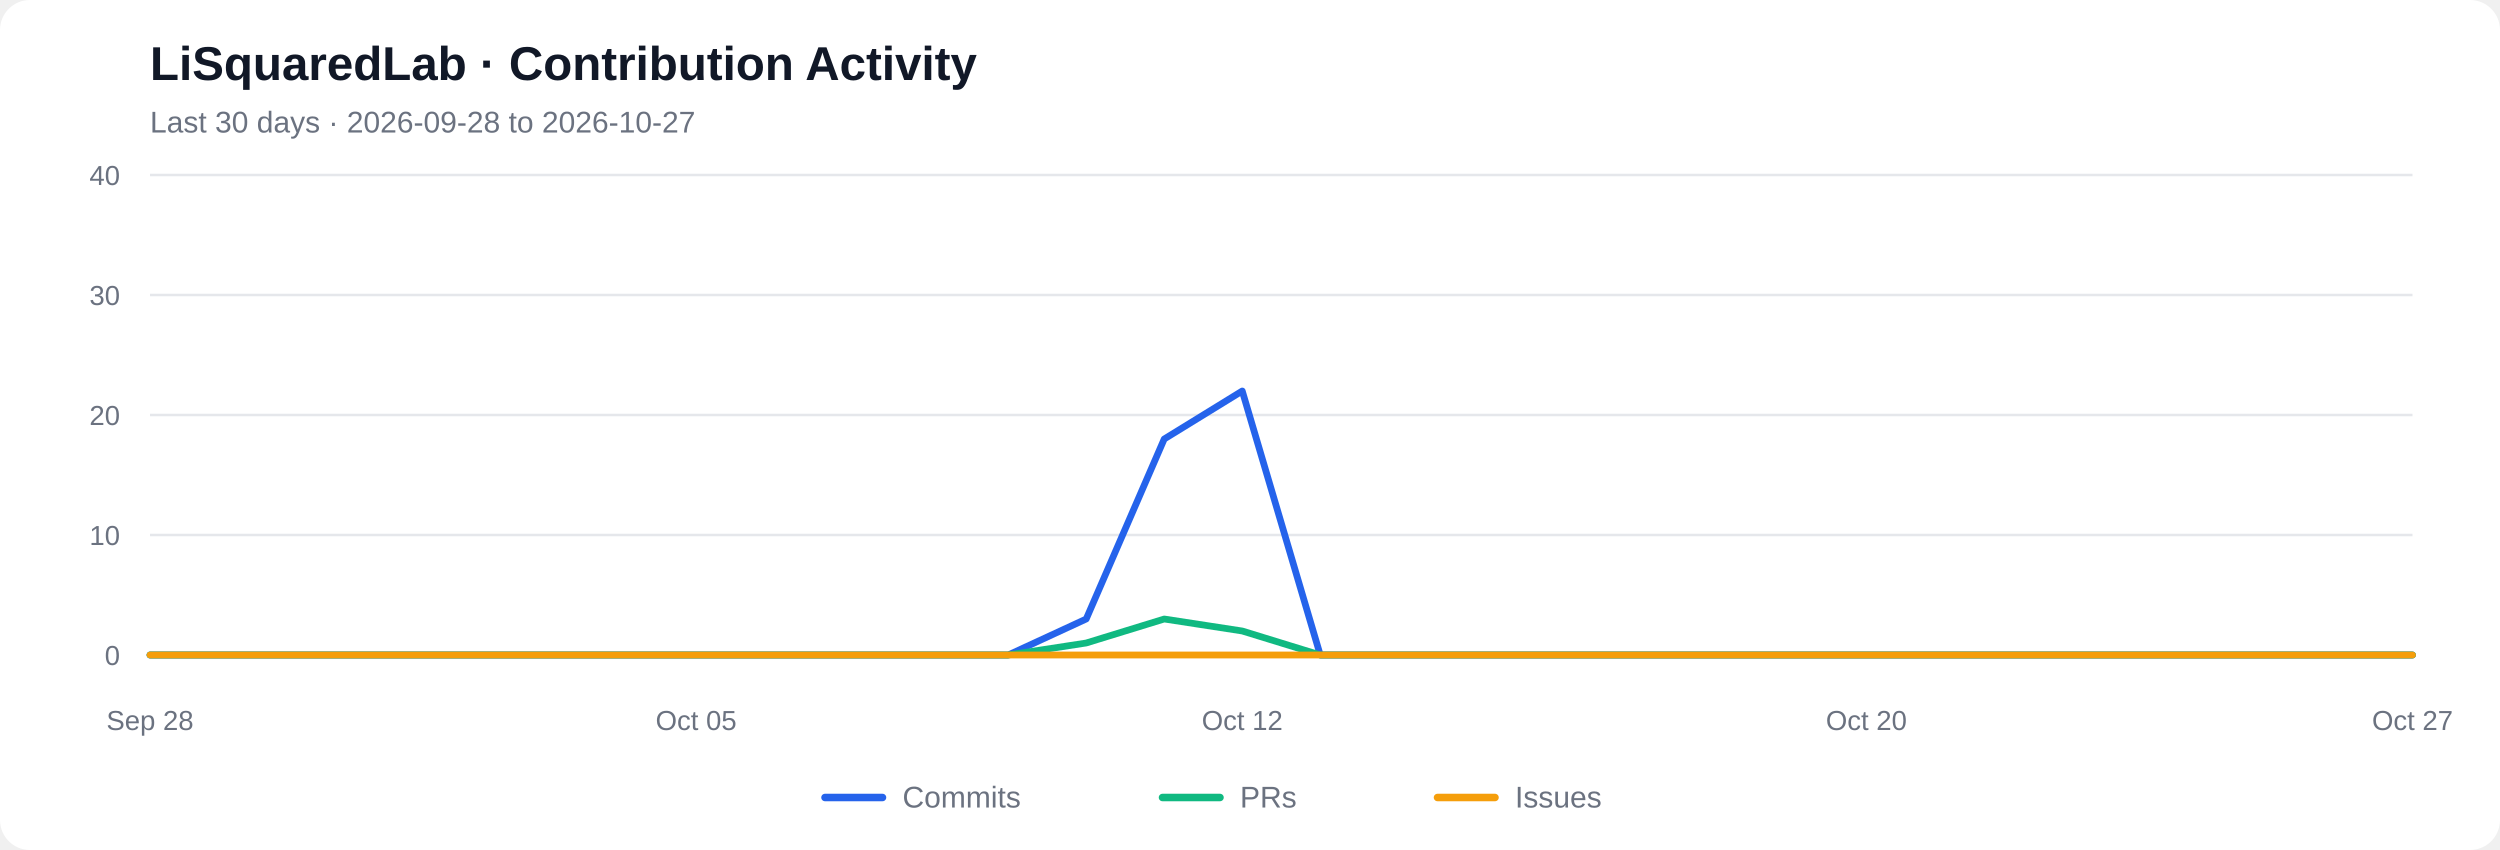
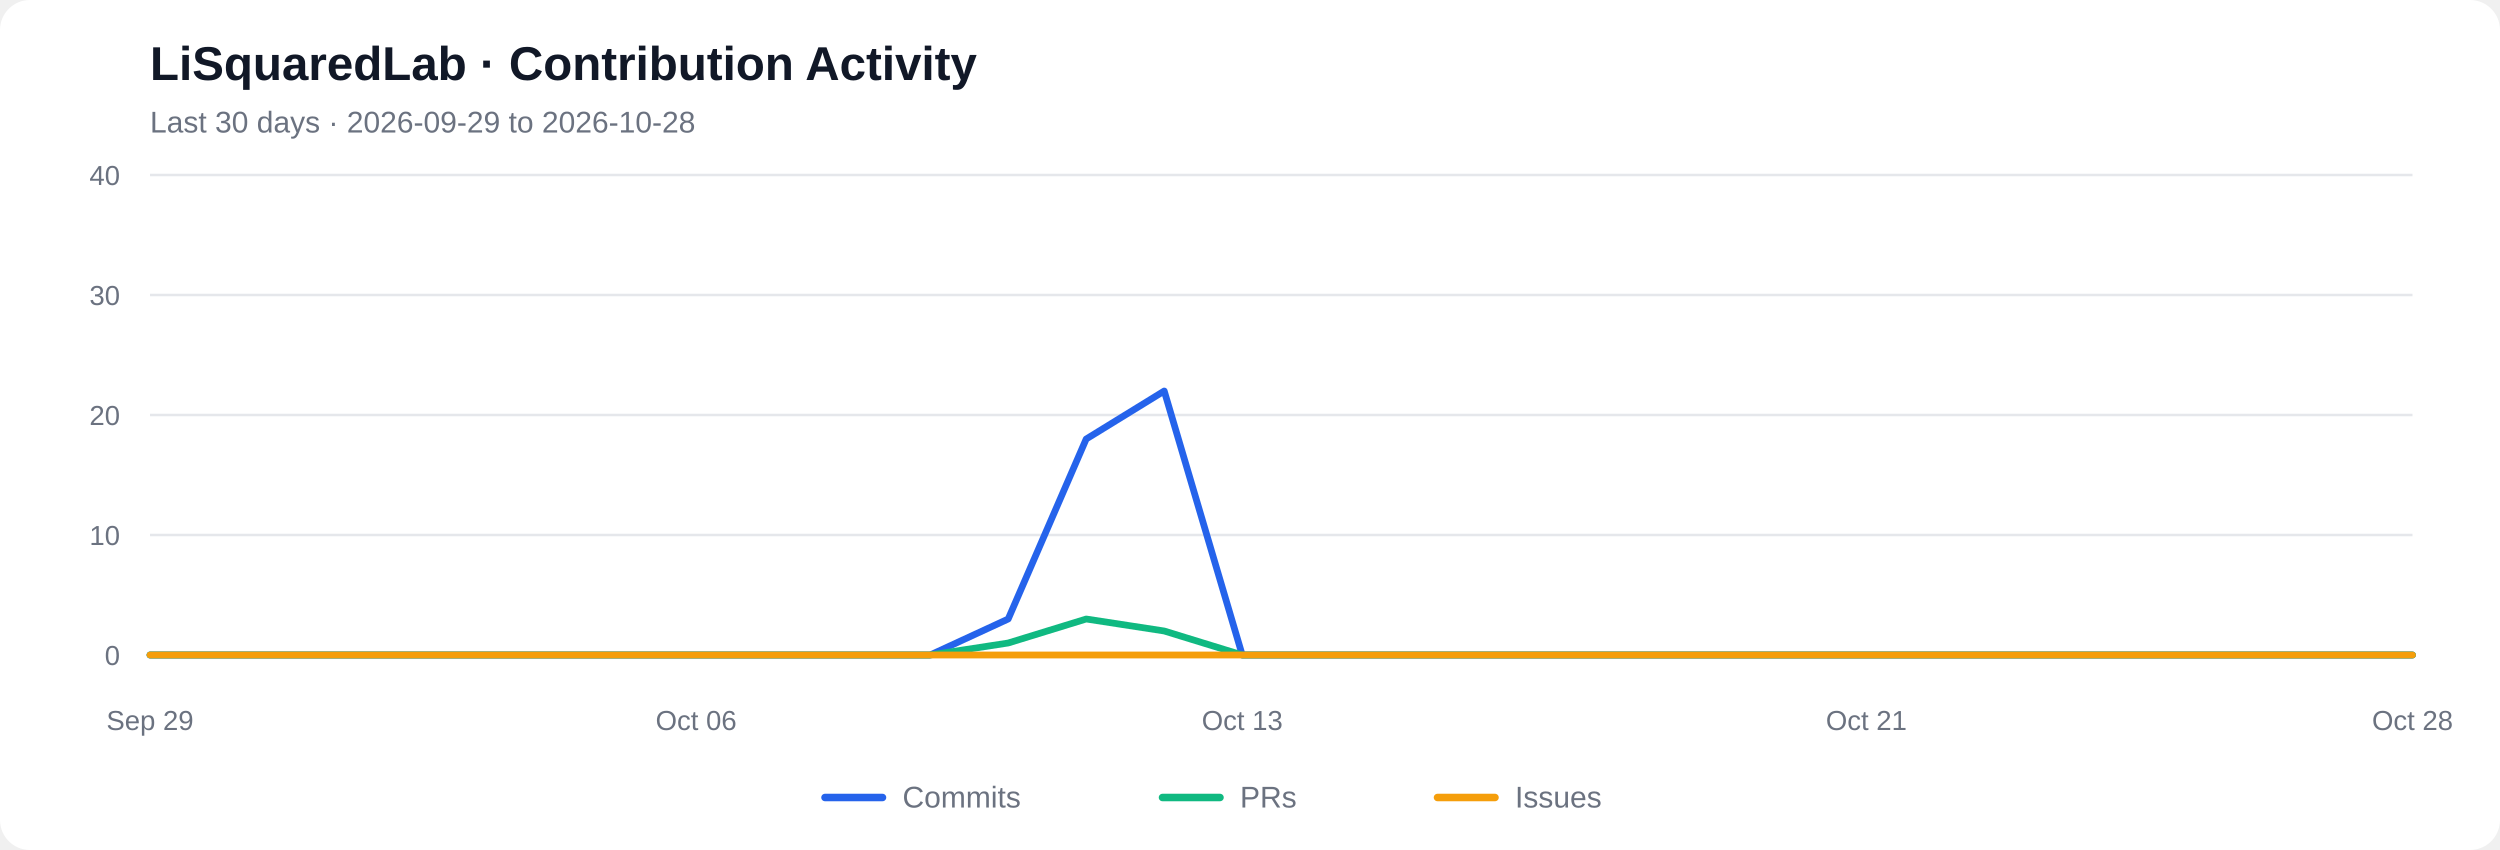
<svg xmlns="http://www.w3.org/2000/svg" viewBox="0 0 1000 340" role="img" aria-labelledby="chart-title chart-desc">
  <rect width="1000" height="340" rx="12" fill="#ffffff" />
  <text x="60" y="32" font-family="Arial, sans-serif" font-size="19" font-weight="600" fill="#111827">LiSquaredLab · Contribution Activity</text>
-   <text x="60" y="53" font-family="Arial, sans-serif" font-size="12" fill="#6b7280">Last 30 days  ·  2026-09-28 to 2026-10-27</text>
+   <text x="60" y="53" font-family="Arial, sans-serif" font-size="12" fill="#6b7280">Last 30 days  ·  2026-09-29 to 2026-10-28</text>
  <line x1="60" y1="262.00" x2="965" y2="262.00" stroke="#e5e7eb" stroke-width="1" />
  <text x="48" y="266.00" text-anchor="end" font-family="Arial, sans-serif" font-size="11" fill="#6b7280">0</text>
  <line x1="60" y1="214.00" x2="965" y2="214.00" stroke="#e5e7eb" stroke-width="1" />
  <text x="48" y="218.00" text-anchor="end" font-family="Arial, sans-serif" font-size="11" fill="#6b7280">10</text>
  <line x1="60" y1="166.00" x2="965" y2="166.00" stroke="#e5e7eb" stroke-width="1" />
  <text x="48" y="170.00" text-anchor="end" font-family="Arial, sans-serif" font-size="11" fill="#6b7280">20</text>
  <line x1="60" y1="118.00" x2="965" y2="118.00" stroke="#e5e7eb" stroke-width="1" />
  <text x="48" y="122.00" text-anchor="end" font-family="Arial, sans-serif" font-size="11" fill="#6b7280">30</text>
  <line x1="60" y1="70.00" x2="965" y2="70.00" stroke="#e5e7eb" stroke-width="1" />
  <text x="48" y="74.00" text-anchor="end" font-family="Arial, sans-serif" font-size="11" fill="#6b7280">40</text>
-   <polyline fill="none" stroke="#2563eb" stroke-width="2.7" stroke-linecap="round" stroke-linejoin="round" points="60.00,262.00 91.21,262.00 122.41,262.00 153.62,262.00 184.83,262.00 216.03,262.00 247.24,262.00 278.45,262.00 309.66,262.00 340.86,262.00 372.07,262.00 403.28,262.00 434.48,247.60 465.69,175.60 496.90,156.40 528.10,262.00 559.31,262.00 590.52,262.00 621.72,262.00 652.93,262.00 684.14,262.00 715.34,262.00 746.55,262.00 777.76,262.00 808.97,262.00 840.17,262.00 871.38,262.00 902.59,262.00 933.79,262.00 965.00,262.00" />
-   <polyline fill="none" stroke="#10b981" stroke-width="2.7" stroke-linecap="round" stroke-linejoin="round" points="60.00,262.00 91.21,262.00 122.41,262.00 153.62,262.00 184.83,262.00 216.03,262.00 247.24,262.00 278.45,262.00 309.66,262.00 340.86,262.00 372.07,262.00 403.28,262.00 434.48,257.20 465.69,247.60 496.90,252.40 528.10,262.00 559.31,262.00 590.52,262.00 621.72,262.00 652.93,262.00 684.14,262.00 715.34,262.00 746.55,262.00 777.76,262.00 808.97,262.00 840.17,262.00 871.38,262.00 902.59,262.00 933.79,262.00 965.00,262.00" />
+   <polyline fill="none" stroke="#2563eb" stroke-width="2.7" stroke-linecap="round" stroke-linejoin="round" points="60.00,262.00 91.21,262.00 122.41,262.00 153.62,262.00 184.83,262.00 216.03,262.00 247.24,262.00 278.45,262.00 309.66,262.00 340.86,262.00 372.07,262.00 403.28,247.60 434.48,175.60 465.69,156.40 496.90,262.00 528.10,262.00 559.31,262.00 590.52,262.00 621.72,262.00 652.93,262.00 684.14,262.00 715.34,262.00 746.55,262.00 777.76,262.00 808.97,262.00 840.17,262.00 871.38,262.00 902.59,262.00 933.79,262.00 965.00,262.00" />
+   <polyline fill="none" stroke="#10b981" stroke-width="2.7" stroke-linecap="round" stroke-linejoin="round" points="60.00,262.00 91.21,262.00 122.41,262.00 153.62,262.00 184.83,262.00 216.03,262.00 247.24,262.00 278.45,262.00 309.66,262.00 340.86,262.00 372.07,262.00 403.28,257.20 434.48,247.60 465.69,252.40 496.90,262.00 528.10,262.00 559.31,262.00 590.52,262.00 621.72,262.00 652.93,262.00 684.14,262.00 715.34,262.00 746.55,262.00 777.76,262.00 808.97,262.00 840.17,262.00 871.38,262.00 902.59,262.00 933.79,262.00 965.00,262.00" />
  <polyline fill="none" stroke="#f59e0b" stroke-width="2.7" stroke-linecap="round" stroke-linejoin="round" points="60.00,262.00 91.21,262.00 122.41,262.00 153.62,262.00 184.83,262.00 216.03,262.00 247.24,262.00 278.45,262.00 309.66,262.00 340.86,262.00 372.07,262.00 403.28,262.00 434.48,262.00 465.69,262.00 496.90,262.00 528.10,262.00 559.31,262.00 590.52,262.00 621.72,262.00 652.93,262.00 684.14,262.00 715.34,262.00 746.55,262.00 777.76,262.00 808.97,262.00 840.17,262.00 871.38,262.00 902.59,262.00 933.79,262.00 965.00,262.00" />
-   <text x="60.00" y="292" text-anchor="middle" font-family="Arial, sans-serif" font-size="11" fill="#6b7280">Sep 28</text>
-   <text x="278.45" y="292" text-anchor="middle" font-family="Arial, sans-serif" font-size="11" fill="#6b7280">Oct 05</text>
-   <text x="496.90" y="292" text-anchor="middle" font-family="Arial, sans-serif" font-size="11" fill="#6b7280">Oct 12</text>
-   <text x="746.55" y="292" text-anchor="middle" font-family="Arial, sans-serif" font-size="11" fill="#6b7280">Oct 20</text>
-   <text x="965.00" y="292" text-anchor="middle" font-family="Arial, sans-serif" font-size="11" fill="#6b7280">Oct 27</text>
+   <text x="60.00" y="292" text-anchor="middle" font-family="Arial, sans-serif" font-size="11" fill="#6b7280">Sep 29</text>
+   <text x="278.45" y="292" text-anchor="middle" font-family="Arial, sans-serif" font-size="11" fill="#6b7280">Oct 06</text>
+   <text x="496.90" y="292" text-anchor="middle" font-family="Arial, sans-serif" font-size="11" fill="#6b7280">Oct 13</text>
+   <text x="746.55" y="292" text-anchor="middle" font-family="Arial, sans-serif" font-size="11" fill="#6b7280">Oct 21</text>
+   <text x="965.00" y="292" text-anchor="middle" font-family="Arial, sans-serif" font-size="11" fill="#6b7280">Oct 28</text>
  <line x1="330" y1="319" x2="353" y2="319" stroke="#2563eb" stroke-width="3" stroke-linecap="round" />
  <text x="361" y="323" font-family="Arial, sans-serif" font-size="12" fill="#6b7280">Commits</text>
  <line x1="465" y1="319" x2="488" y2="319" stroke="#10b981" stroke-width="3" stroke-linecap="round" />
  <text x="496" y="323" font-family="Arial, sans-serif" font-size="12" fill="#6b7280">PRs</text>
  <line x1="575" y1="319" x2="598" y2="319" stroke="#f59e0b" stroke-width="3" stroke-linecap="round" />
  <text x="606" y="323" font-family="Arial, sans-serif" font-size="12" fill="#6b7280">Issues</text>
</svg>
